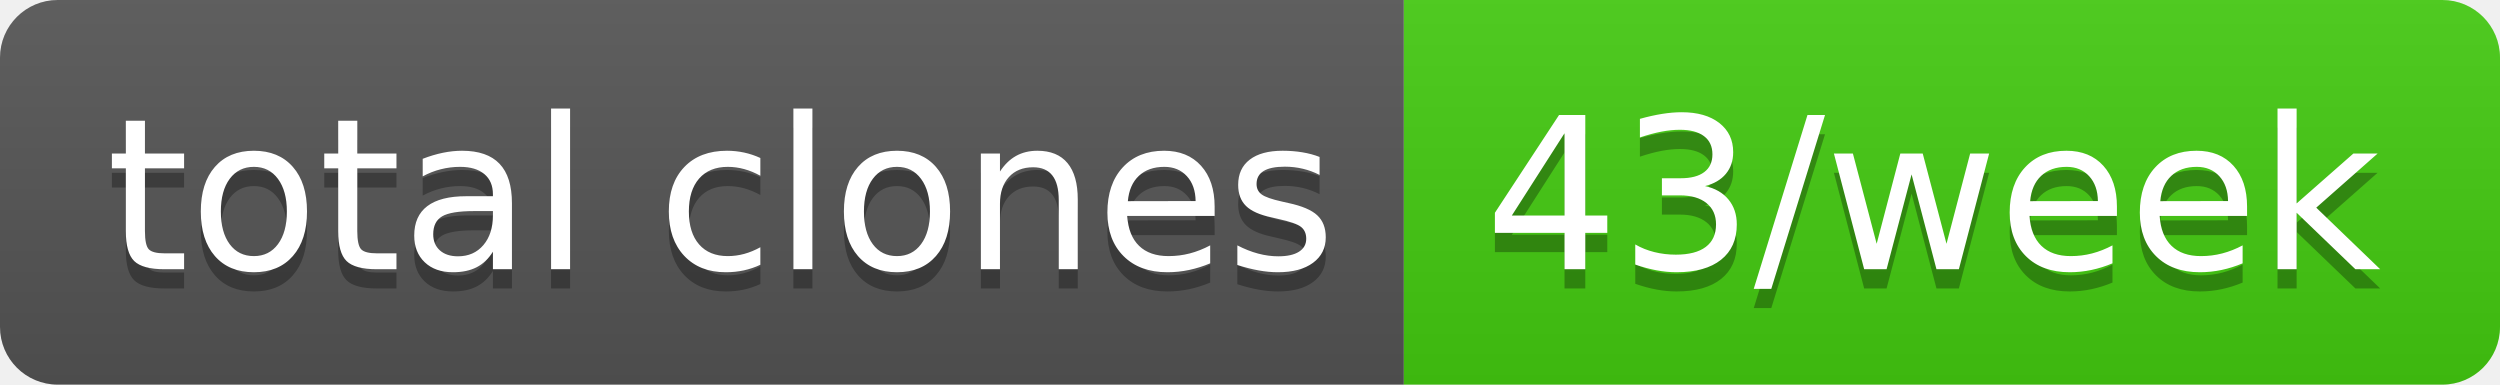
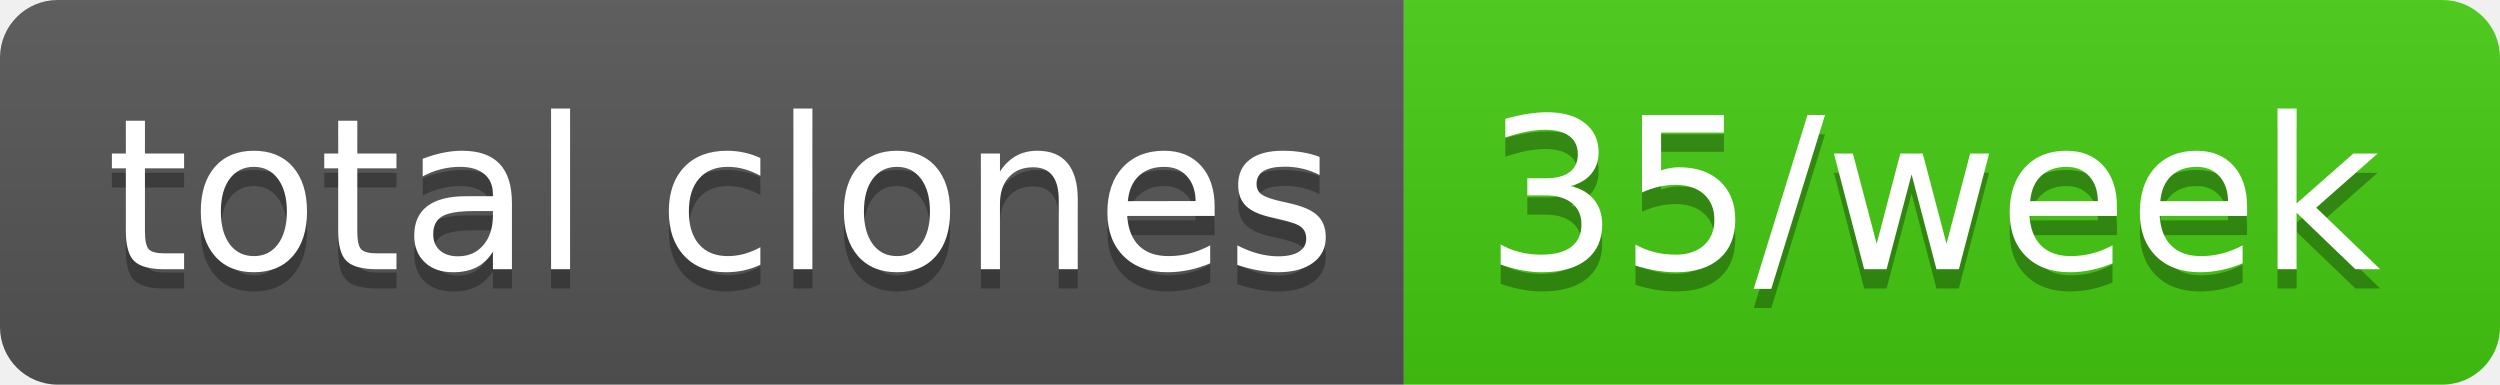
- <svg xmlns="http://www.w3.org/2000/svg" width="130" height="20" role="img" aria-label="total clones: 43/week">
+ <svg xmlns="http://www.w3.org/2000/svg" width="130" height="20" role="img" aria-label="total clones: 35/week">
  <linearGradient id="s" x2="0" y2="100%">
    <stop offset="0" stop-color="#bbb" stop-opacity=".1" />
    <stop offset="1" stop-opacity=".1" />
  </linearGradient>
  <clipPath id="r">
    <rect width="130" height="20" rx="3" fill="#fff" />
  </clipPath>
  <g clip-path="url(#r)">
    <rect width="73" height="20" fill="#555" />
    <rect x="73" width="57" height="20" fill="#4c1" />
    <rect width="130" height="20" fill="url(#s)" />
  </g>
  <g fill="#fff" text-anchor="middle" font-family="Verdana,Geneva,DejaVu Sans,sans-serif" text-rendering="geometricPrecision" font-size="110">
    <text aria-hidden="true" x="375" y="150" fill="#010101" fill-opacity=".3" transform="scale(.1)" textLength="630">total clones</text>
    <text x="375" y="140" transform="scale(.1)" fill="#fff" textLength="630">total clones</text>
-     <text aria-hidden="true" x="1005" y="150" fill="#010101" fill-opacity=".3" transform="scale(.1)" textLength="470">43/week</text>
-     <text x="1005" y="140" transform="scale(.1)" fill="#fff" textLength="470">43/week</text>
+     <text aria-hidden="true" x="1005" y="150" fill="#010101" fill-opacity=".3" transform="scale(.1)" textLength="470">35/week</text>
+     <text x="1005" y="140" transform="scale(.1)" fill="#fff" textLength="470">35/week</text>
  </g>
</svg>
